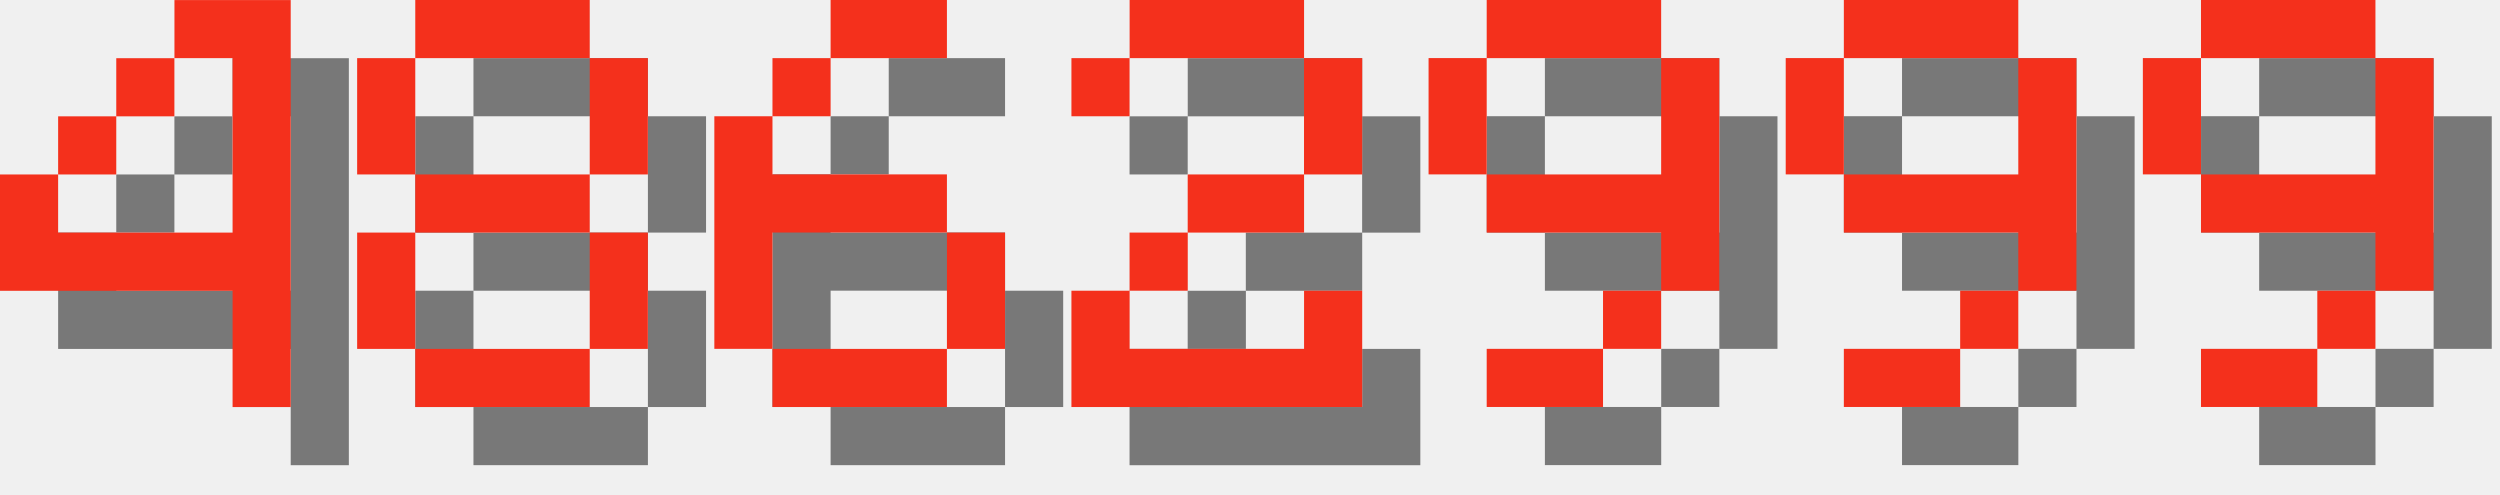
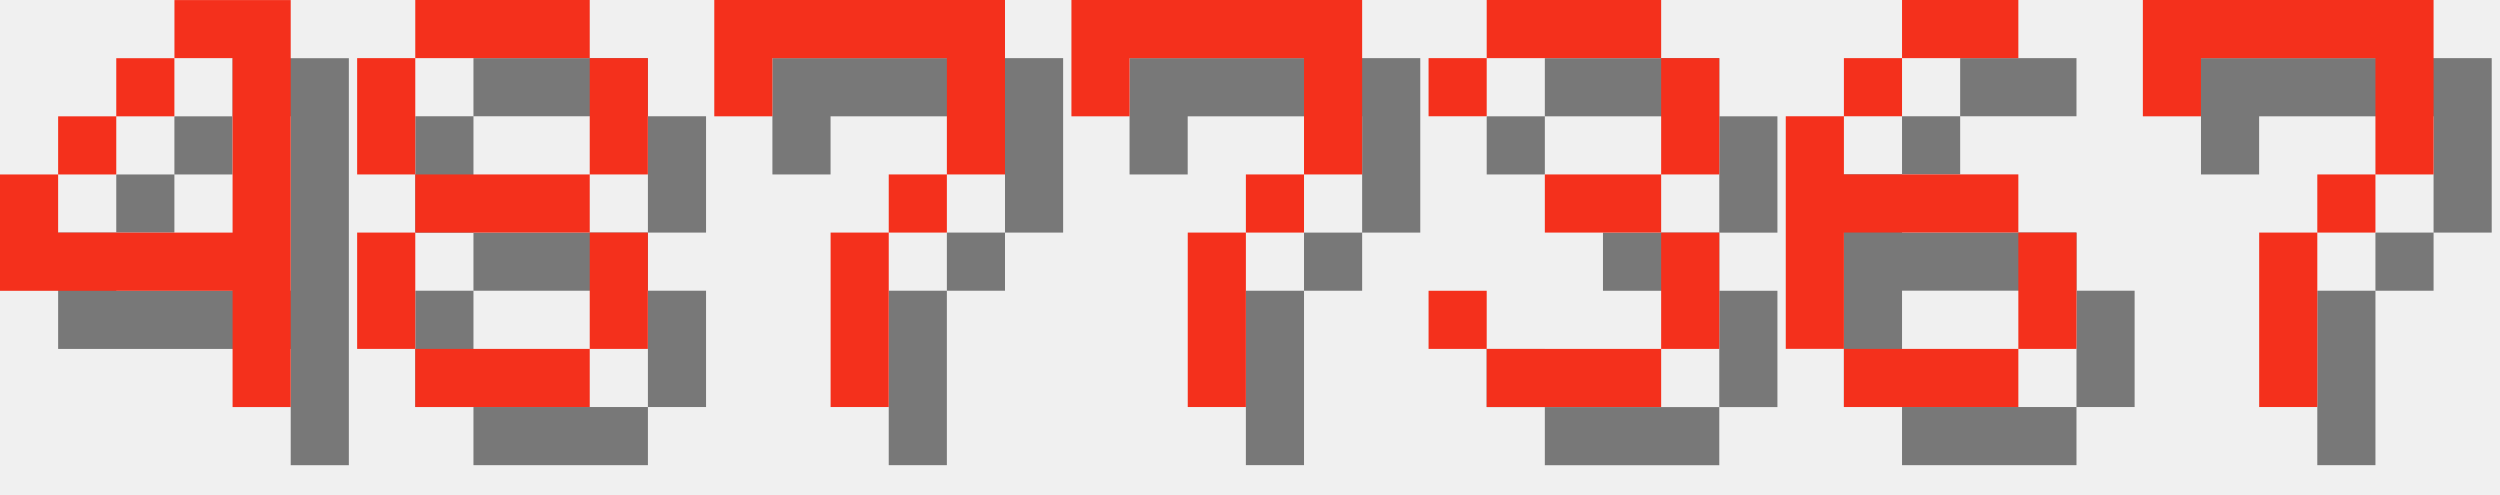
<svg xmlns="http://www.w3.org/2000/svg" version="1.1" width="182.0" height="36">
  <style>
        .text-foreground {
            fill: #F4301C;
        }
        .text-shadow {
            fill: #000000;
            fill-opacity: 0.5;
        }
    </style>
  <g class="digit" id="digit_4" transform="translate(0.0, 0), scale(4)">
    <path id="digit_4_shadow" class="text-shadow" d="m4.233 1.058v1.058h1.058v3.175h-3.175v-1.058h-1.058v2.117h4.233v2.117h1.058v-7.408h-2.117zm-2.117 3.175h1.058v-1.058h-1.058v1.058zm1.058-1.058h1.058v-1.058h-1.058v1.058z" fill-opacity=".5" style="paint-order:stroke fill markers" />
    <path id="digit_4_fg" class="text-foreground" d="m3.175 0v1.058h1.058v3.175h-3.175v-1.058h-1.058v2.117h4.233v2.117h1.058v-7.408h-2.117zm-2.117 3.175h1.058v-1.058h-1.058v1.058zm1.058-1.058h1.058v-1.058h-1.058v1.058z" fill="#fff" style="paint-order:stroke fill markers" />
  </g>
  <g class="digit" id="digit_8" transform="translate(26.0, 0), scale(4)">
    <path id="digit_8_shadow" class="text-shadow" d="m2.117 1.058v1.058h3.175v-1.058h-3.175zm3.175 1.058v2.117h1.058v-2.117h-1.058zm0 2.117h-3.175v1.058h3.175v-1.058zm0 1.058v2.117h1.058v-2.117h-1.058zm0 2.117h-3.175v1.058h3.175v-1.058zm-3.175 0v-2.117h-1.058v2.117h1.058zm0-3.175v-2.117h-1.058v2.117h1.058z" fill-opacity=".5" style="paint-order:stroke fill markers" />
    <path id="digit_8_fg" class="text-foreground" d="m1.058 0v1.058h3.175v-1.058h-3.175zm3.175 1.058v2.117h1.058v-2.117h-1.058zm0 2.117h-3.175v1.058h3.175v-1.058zm0 1.058v2.117h1.058v-2.117h-1.058zm0 2.117h-3.175v1.058h3.175v-1.058zm-3.175 0v-2.117h-1.058v2.117h1.058zm0-3.175v-2.117h-1.058v2.117h1.058z" fill="#fff" style="paint-order:stroke fill markers" />
  </g>
-   <g class="digit" id="digit_6" transform="translate(52.0, 0), scale(4)">
+   <g class="digit" id="digit_7" transform="translate(52.0, 0), scale(4)">
+     <path id="digit_7_shadow" class="text-shadow" d="m1.058 1.058 2e-6 2.117h1.058v-1.058h3.175v1.058l2e-7 1.058h-1.058v1.058h-1.058l4e-7 3.175 1.058 1e-7v-3.175h1.058v-1.058h1.058l5e-7 -1.058v-2.117z" fill-opacity=".5" style="paint-order:stroke fill markers" />
+     <path id="digit_7_fg" class="text-foreground" d="m0 0 2e-6 2.117h1.058v-1.058h3.175v1.058l2e-7 1.058h-1.058v1.058h-1.058l4e-7 3.175 1.058 1e-7v-3.175h1.058v-1.058h1.058l5e-7 -1.058v-2.117z" fill="#fff" style="paint-order:stroke fill markers" />
+   </g>
+   <g class="digit" id="digit_7" transform="translate(78.0, 0), scale(4)">
+     <path id="digit_7_shadow" class="text-shadow" d="m1.058 1.058 2e-6 2.117h1.058v-1.058h3.175v1.058l2e-7 1.058h-1.058v1.058h-1.058l4e-7 3.175 1.058 1e-7v-3.175h1.058v-1.058h1.058l5e-7 -1.058v-2.117z" fill-opacity=".5" style="paint-order:stroke fill markers" />
+     <path id="digit_7_fg" class="text-foreground" d="m0 0 2e-6 2.117h1.058v-1.058h3.175v1.058l2e-7 1.058h-1.058v1.058h-1.058l4e-7 3.175 1.058 1e-7v-3.175h1.058v-1.058h1.058l5e-7 -1.058v-2.117z" fill="#fff" style="paint-order:stroke fill markers" />
+   </g>
+   <g class="digit" id="digit_3" transform="translate(104.0, 0), scale(4)">
+     <path id="digit_3_shadow" class="text-shadow" d="m1.058 2.117v1.058h1.058v-1.058h3.175v2.117h-2.117v1.058h2.117v2.117h-3.175v-1.058h-1.058v1.058h1.058v1.058h3.175v-1.058h1.058v-2.117h-1.058v-1.058h1.058v-2.117h-1.058v-1.058h-3.175v1.058h-1.058z" fill-opacity=".5" style="paint-order:stroke fill markers" />
+     <path id="digit_3_fg" class="text-foreground" d="m0 1.058v1.058h1.058v-1.058h3.175v2.117h-2.117v1.058h2.117v2.117h-3.175v-1.058h-1.058v1.058h1.058v1.058h3.175v-1.058h1.058v-2.117h-1.058v-1.058h1.058v-2.117h-1.058v-1.058h-3.175v1.058h-1.058z" fill="#fff" style="paint-order:stroke fill markers" />
+   </g>
+   <g class="digit" id="digit_6" transform="translate(130.0, 0), scale(4)">
    <path id="digit_6_shadow" class="text-shadow" d="m3.175 1.058v1.058h2.117v-1.058h-2.117zm0 1.058h-1.058v1.058h1.058v-1.058zm-1.058 1.058h-1.058v4.233h1.058v-2.117h3.175v-1.058h-3.175v-1.058zm3.175 2.117v2.117h1.058v-2.117h-1.058zm0 2.117h-3.175v1.058h3.175v-1.058z" fill-opacity=".5" style="paint-order:stroke fill markers" />
    <path id="digit_6_fg" class="text-foreground" d="m2.117 0v1.058h2.117v-1.058h-2.117zm0 1.058h-1.058v1.058h1.058v-1.058zm-1.058 1.058h-1.058v4.233h1.058v-2.117h3.175v-1.058h-3.175v-1.058zm3.175 2.117v2.117h1.058v-2.117h-1.058zm0 2.117h-3.175v1.058h3.175v-1.058z" fill="#fff" style="paint-order:stroke fill markers" />
  </g>
-   <g class="digit" id="digit_2" transform="translate(78.0, 0), scale(4)">
-     <path id="digit_2_shadow" class="text-shadow" d="m1.058 2.117v1.058h1.058v-1.058h3.175v2.117h-2.117v1.058h-1.058v1.058h-1.058v2.117h5.292v-2.117h-1.058v1.058h-3.175v-1.058h1.058v-1.058h2.117v-1.058h1.058v-2.117h-1.058v-1.058h-3.175v1.058h-1.058z" fill-opacity=".5" style="paint-order:stroke fill markers" />
-     <path id="digit_2_fg" class="text-foreground" d="m0 1.058v1.058h1.058v-1.058h3.175v2.117h-2.117v1.058h-1.058v1.058h-1.058v2.117h5.292v-2.117h-1.058v1.058h-3.175v-1.058h1.058v-1.058h2.117v-1.058h1.058v-2.117h-1.058v-1.058h-3.175v1.058h-1.058z" fill="#fff" style="paint-order:stroke fill markers" />
-   </g>
-   <g class="digit" id="digit_9" transform="translate(104.0, 0), scale(4)">
-     <path id="digit_9_shadow" class="text-shadow" d="m2.117 1.058v1.058h3.175v-1.058h-3.175zm3.175 1.058v2.117h-3.175v1.058h3.175v1.058h1.058v-4.233h-1.058zm0 4.233h-1.058v1.058h1.058v-1.058zm-1.058 1.058h-2.117v1.058h2.117v-1.058zm-2.117-3.175v-2.117h-1.058v2.117h1.058z" fill-opacity=".5" style="paint-order:stroke fill markers" />
-     <path id="digit_9_fg" class="text-foreground" d="m1.058 0v1.058h3.175v-1.058h-3.175zm3.175 1.058v2.117h-3.175v1.058h3.175v1.058h1.058v-4.233h-1.058zm0 4.233h-1.058v1.058h1.058v-1.058zm-1.058 1.058h-2.117v1.058h2.117v-1.058zm-2.117-3.175v-2.117h-1.058v2.117h1.058z" fill="#fff" style="paint-order:stroke fill markers" />
-   </g>
-   <g class="digit" id="digit_9" transform="translate(130.0, 0), scale(4)">
-     <path id="digit_9_shadow" class="text-shadow" d="m2.117 1.058v1.058h3.175v-1.058h-3.175zm3.175 1.058v2.117h-3.175v1.058h3.175v1.058h1.058v-4.233h-1.058zm0 4.233h-1.058v1.058h1.058v-1.058zm-1.058 1.058h-2.117v1.058h2.117v-1.058zm-2.117-3.175v-2.117h-1.058v2.117h1.058z" fill-opacity=".5" style="paint-order:stroke fill markers" />
-     <path id="digit_9_fg" class="text-foreground" d="m1.058 0v1.058h3.175v-1.058h-3.175zm3.175 1.058v2.117h-3.175v1.058h3.175v1.058h1.058v-4.233h-1.058zm0 4.233h-1.058v1.058h1.058v-1.058zm-1.058 1.058h-2.117v1.058h2.117v-1.058zm-2.117-3.175v-2.117h-1.058v2.117h1.058z" fill="#fff" style="paint-order:stroke fill markers" />
-   </g>
-   <g class="digit" id="digit_9" transform="translate(156.0, 0), scale(4)">
-     <path id="digit_9_shadow" class="text-shadow" d="m2.117 1.058v1.058h3.175v-1.058h-3.175zm3.175 1.058v2.117h-3.175v1.058h3.175v1.058h1.058v-4.233h-1.058zm0 4.233h-1.058v1.058h1.058v-1.058zm-1.058 1.058h-2.117v1.058h2.117v-1.058zm-2.117-3.175v-2.117h-1.058v2.117h1.058z" fill-opacity=".5" style="paint-order:stroke fill markers" />
-     <path id="digit_9_fg" class="text-foreground" d="m1.058 0v1.058h3.175v-1.058h-3.175zm3.175 1.058v2.117h-3.175v1.058h3.175v1.058h1.058v-4.233h-1.058zm0 4.233h-1.058v1.058h1.058v-1.058zm-1.058 1.058h-2.117v1.058h2.117v-1.058zm-2.117-3.175v-2.117h-1.058v2.117h1.058z" fill="#fff" style="paint-order:stroke fill markers" />
+   <g class="digit" id="digit_7" transform="translate(156.0, 0), scale(4)">
+     <path id="digit_7_shadow" class="text-shadow" d="m1.058 1.058 2e-6 2.117h1.058v-1.058h3.175v1.058l2e-7 1.058h-1.058v1.058h-1.058l4e-7 3.175 1.058 1e-7v-3.175h1.058v-1.058h1.058l5e-7 -1.058v-2.117z" fill-opacity=".5" style="paint-order:stroke fill markers" />
+     <path id="digit_7_fg" class="text-foreground" d="m0 0 2e-6 2.117h1.058v-1.058h3.175v1.058l2e-7 1.058h-1.058v1.058h-1.058l4e-7 3.175 1.058 1e-7v-3.175h1.058v-1.058h1.058l5e-7 -1.058v-2.117z" fill="#fff" style="paint-order:stroke fill markers" />
  </g>
</svg>
